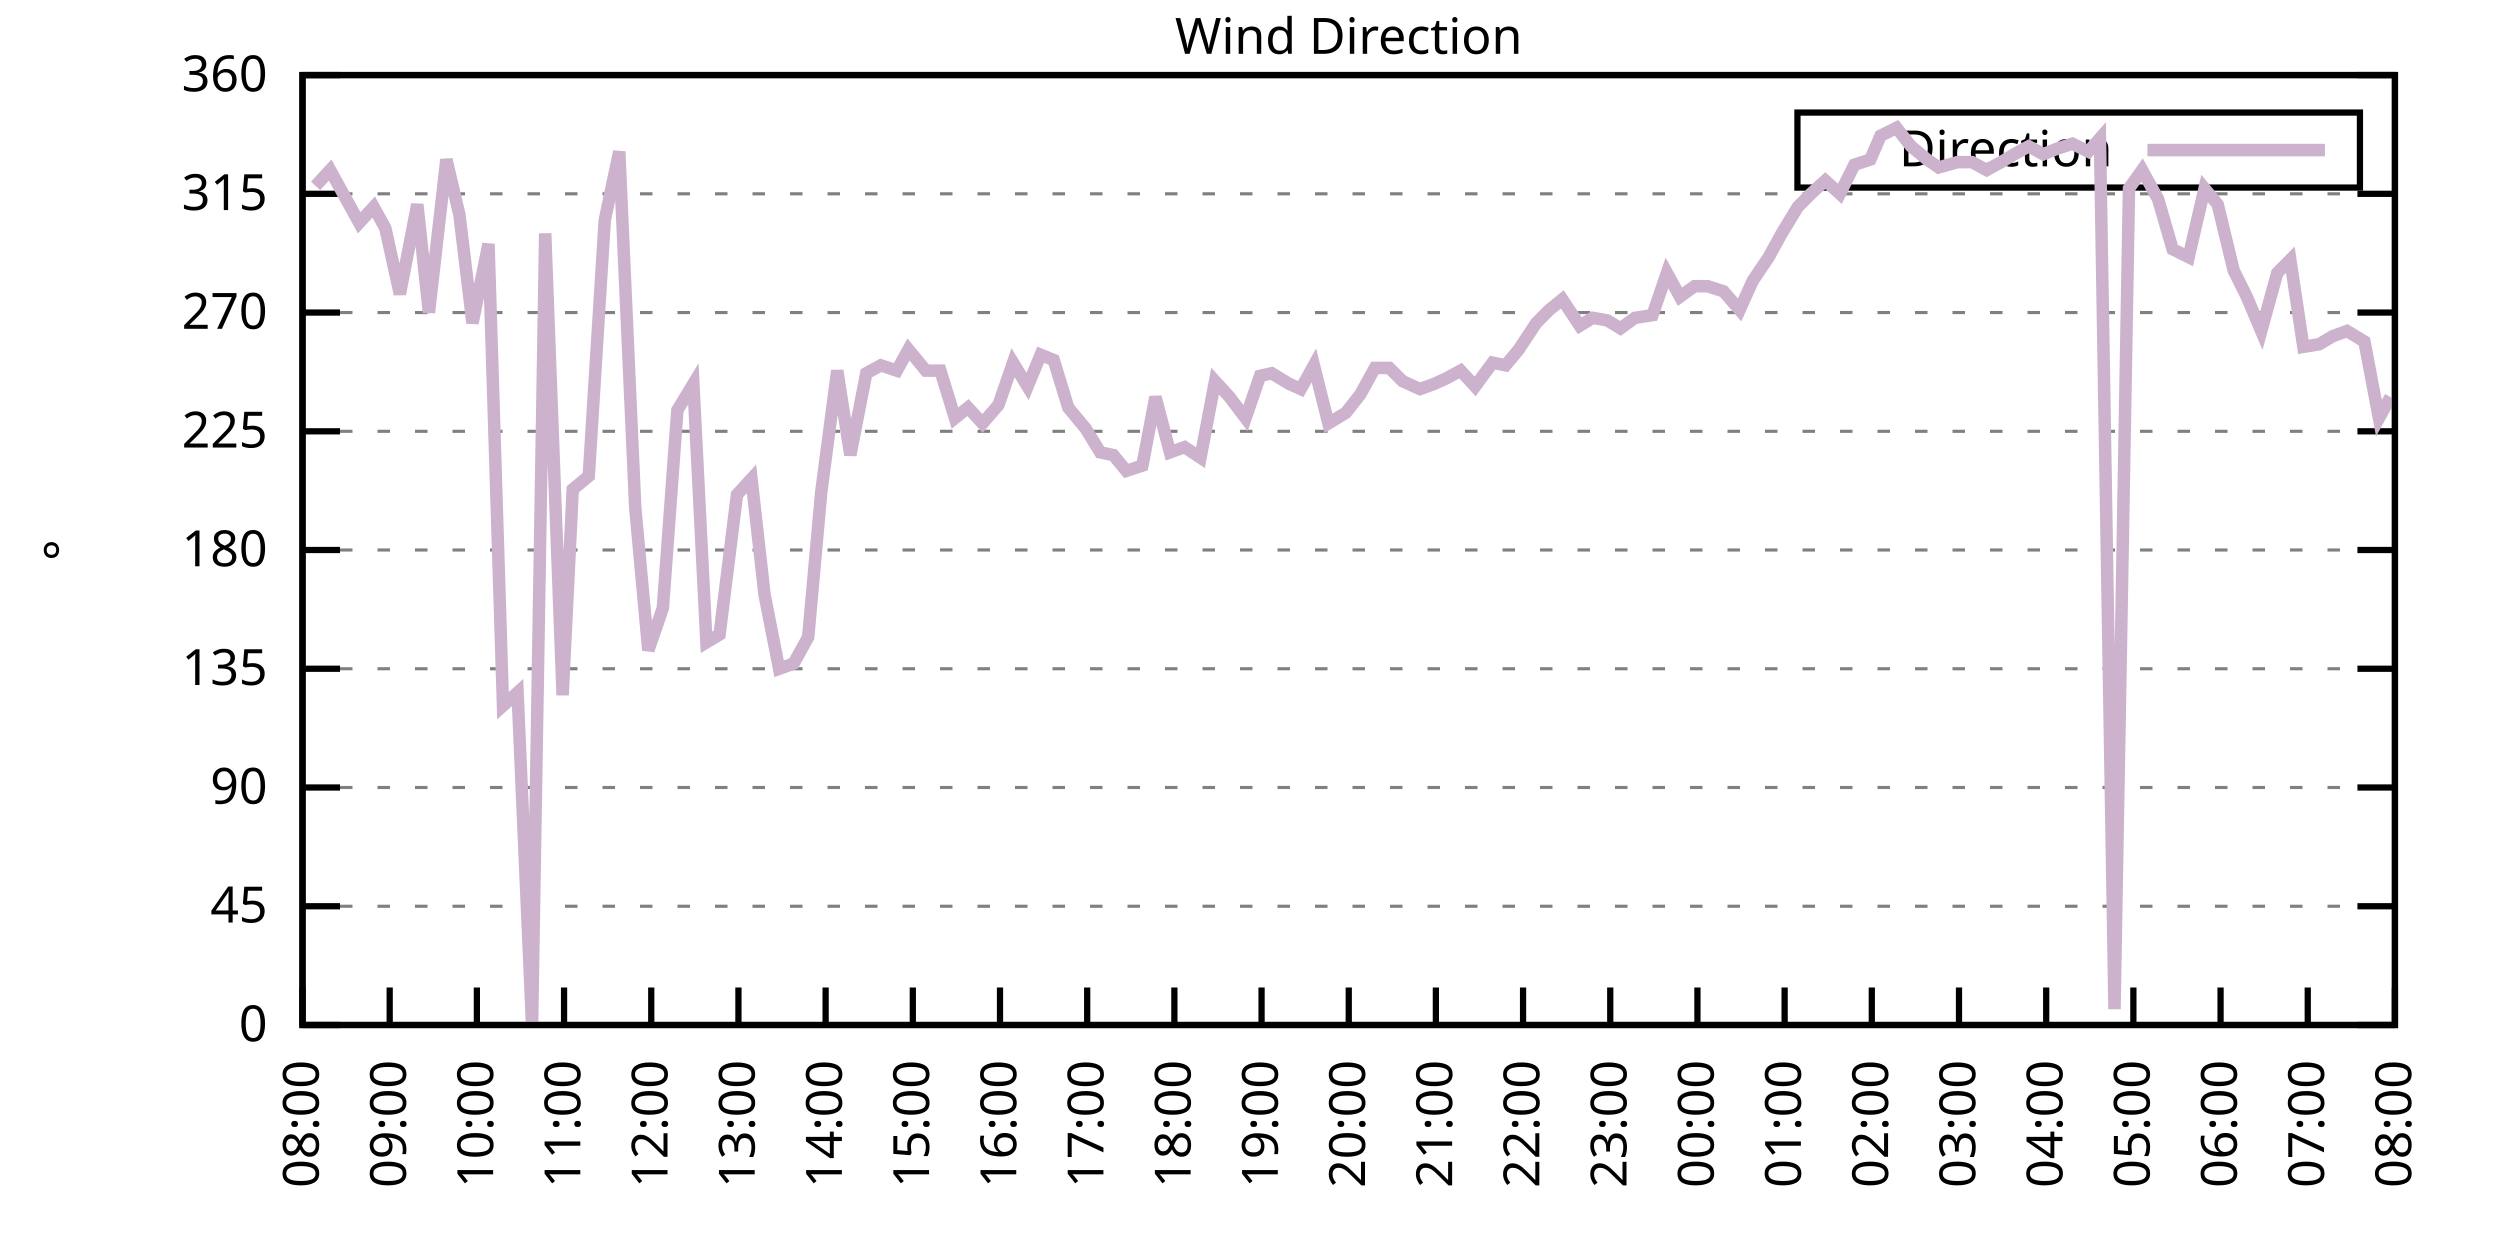
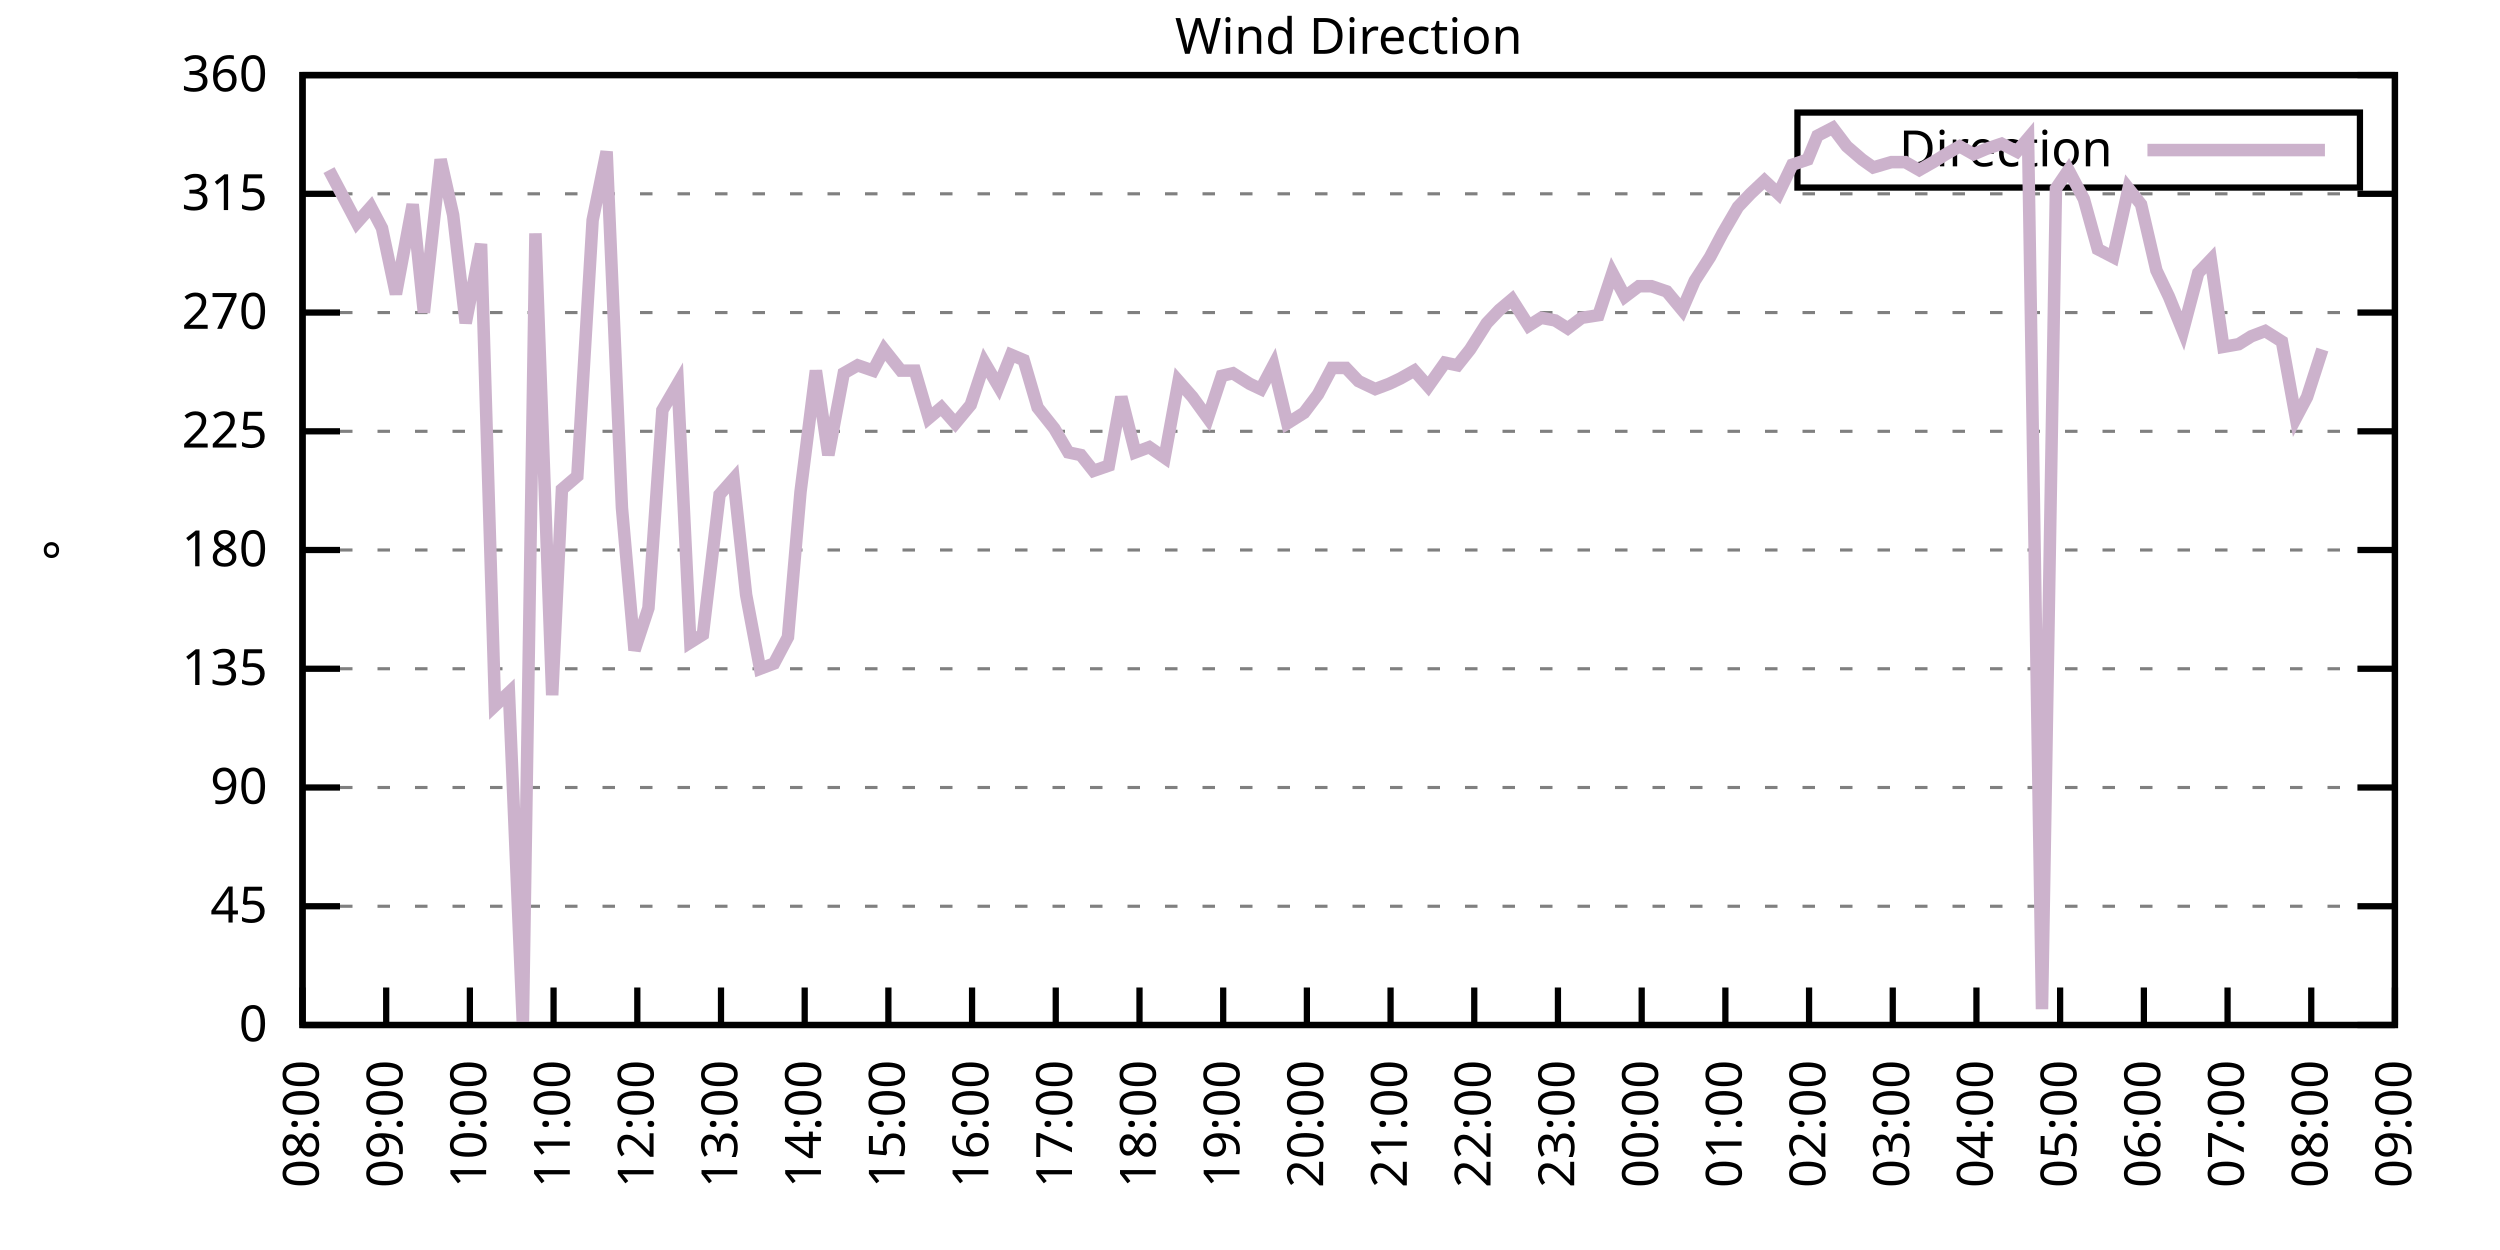
<svg xmlns="http://www.w3.org/2000/svg" xmlns:xlink="http://www.w3.org/1999/xlink" width="400" height="200" viewBox="0 0 400 200">
  <g id="gnuplot_canvas">
    <rect x="0" y="0" width="400" height="200" fill="none" />
    <defs>
      <circle id="gpDot" r="0.5" stroke-width="0.5" stroke="currentColor" />
      <path id="gpPt0" stroke-width="0.333" stroke="currentColor" d="M-1,0 h2 M0,-1 v2" />
      <path id="gpPt1" stroke-width="0.333" stroke="currentColor" d="M-1,-1 L1,1 M1,-1 L-1,1" />
      <path id="gpPt2" stroke-width="0.333" stroke="currentColor" d="M-1,0 L1,0 M0,-1 L0,1 M-1,-1 L1,1 M-1,1 L1,-1" />
      <rect id="gpPt3" stroke-width="0.333" stroke="currentColor" x="-1" y="-1" width="2" height="2" />
      <rect id="gpPt4" stroke-width="0.333" stroke="currentColor" fill="currentColor" x="-1" y="-1" width="2" height="2" />
      <circle id="gpPt5" stroke-width="0.333" stroke="currentColor" cx="0" cy="0" r="1" />
      <use xlink:href="#gpPt5" id="gpPt6" fill="currentColor" stroke="none" />
      <path id="gpPt7" stroke-width="0.333" stroke="currentColor" d="M0,-1.33 L-1.33,0.67 L1.33,0.67 z" />
      <use xlink:href="#gpPt7" id="gpPt8" fill="currentColor" stroke="none" />
      <use xlink:href="#gpPt7" id="gpPt9" stroke="currentColor" transform="rotate(180)" />
      <use xlink:href="#gpPt9" id="gpPt10" fill="currentColor" stroke="none" />
      <use xlink:href="#gpPt3" id="gpPt11" stroke="currentColor" transform="rotate(45)" />
      <use xlink:href="#gpPt11" id="gpPt12" fill="currentColor" stroke="none" />
      <path id="gpPt13" stroke-width="0.333" stroke="currentColor" d="M0,1.330 L1.265,0.411 L0.782,-1.067 L-0.782,-1.076 L-1.265,0.411 z" />
      <use xlink:href="#gpPt13" id="gpPt14" fill="currentColor" stroke="none" />
      <filter id="textbox" filterUnits="objectBoundingBox" x="0" y="0" height="1" width="1">
        <feFlood flood-color="white" flood-opacity="1" result="bgnd" />
        <feComposite in="SourceGraphic" in2="bgnd" operator="atop" />
      </filter>
      <filter id="greybox" filterUnits="objectBoundingBox" x="0" y="0" height="1" width="1">
        <feFlood flood-color="lightgrey" flood-opacity="1" result="grey" />
        <feComposite in="SourceGraphic" in2="grey" operator="atop" />
      </filter>
    </defs>
    <g fill="none" color="white" stroke="currentColor" stroke-width="1.00" stroke-linecap="butt" stroke-linejoin="miter">
</g>
    <g fill="none" color="black" stroke="currentColor" stroke-width="1.00" stroke-linecap="butt" stroke-linejoin="miter">
      <g stroke="none" shape-rendering="crispEdges">
        <polygon fill="rgb(255, 255, 255)" points="48.40,164.00 383.18,164.00 383.18,12.02 48.40,12.02 " />
      </g>
    </g>
    <g fill="none" color="black" stroke="currentColor" stroke-width="1.00" stroke-linecap="butt" stroke-linejoin="miter">
</g>
    <g fill="none" color="black" stroke="black" stroke-width="0.50" stroke-linecap="butt" stroke-linejoin="miter">
</g>
    <g fill="none" color="gray" stroke="currentColor" stroke-width="0.50" stroke-linecap="butt" stroke-linejoin="miter">
      <path stroke="gray" stroke-dasharray="2,4" class="gridline" d="M48.40,164.00 L383.19,164.00  " />
    </g>
    <g fill="none" color="gray" stroke="gray" stroke-width="1.00" stroke-linecap="butt" stroke-linejoin="miter">
</g>
    <g fill="none" color="black" stroke="currentColor" stroke-width="1.00" stroke-linecap="butt" stroke-linejoin="miter">
      <path stroke="black" d="M48.40,164.00 L54.40,164.00 M383.19,164.00 L377.19,164.00  " />
      <g transform="translate(42.80,166.60)" stroke="none" fill="black" font-family="Sans" font-size="8.00" text-anchor="end">
        <text>
          <tspan font-family="Sans"> 0</tspan>
        </text>
      </g>
    </g>
    <g fill="none" color="black" stroke="currentColor" stroke-width="1.00" stroke-linecap="butt" stroke-linejoin="miter">
</g>
    <g fill="none" color="black" stroke="black" stroke-width="0.50" stroke-linecap="butt" stroke-linejoin="miter">
</g>
    <g fill="none" color="gray" stroke="currentColor" stroke-width="0.50" stroke-linecap="butt" stroke-linejoin="miter">
      <path stroke="gray" stroke-dasharray="2,4" class="gridline" d="M48.40,145.00 L383.19,145.00  " />
    </g>
    <g fill="none" color="gray" stroke="gray" stroke-width="1.00" stroke-linecap="butt" stroke-linejoin="miter">
</g>
    <g fill="none" color="black" stroke="currentColor" stroke-width="1.00" stroke-linecap="butt" stroke-linejoin="miter">
      <path stroke="black" d="M48.40,145.00 L54.40,145.00 M383.19,145.00 L377.19,145.00  " />
      <g transform="translate(42.80,147.60)" stroke="none" fill="black" font-family="Sans" font-size="8.00" text-anchor="end">
        <text>
          <tspan font-family="Sans"> 45</tspan>
        </text>
      </g>
    </g>
    <g fill="none" color="black" stroke="currentColor" stroke-width="1.00" stroke-linecap="butt" stroke-linejoin="miter">
</g>
    <g fill="none" color="black" stroke="black" stroke-width="0.50" stroke-linecap="butt" stroke-linejoin="miter">
</g>
    <g fill="none" color="gray" stroke="currentColor" stroke-width="0.50" stroke-linecap="butt" stroke-linejoin="miter">
      <path stroke="gray" stroke-dasharray="2,4" class="gridline" d="M48.40,126.00 L383.19,126.00  " />
    </g>
    <g fill="none" color="gray" stroke="gray" stroke-width="1.00" stroke-linecap="butt" stroke-linejoin="miter">
</g>
    <g fill="none" color="black" stroke="currentColor" stroke-width="1.00" stroke-linecap="butt" stroke-linejoin="miter">
      <path stroke="black" d="M48.40,126.00 L54.40,126.00 M383.19,126.00 L377.19,126.00  " />
      <g transform="translate(42.80,128.60)" stroke="none" fill="black" font-family="Sans" font-size="8.00" text-anchor="end">
        <text>
          <tspan font-family="Sans"> 90</tspan>
        </text>
      </g>
    </g>
    <g fill="none" color="black" stroke="currentColor" stroke-width="1.00" stroke-linecap="butt" stroke-linejoin="miter">
</g>
    <g fill="none" color="black" stroke="black" stroke-width="0.50" stroke-linecap="butt" stroke-linejoin="miter">
</g>
    <g fill="none" color="gray" stroke="currentColor" stroke-width="0.50" stroke-linecap="butt" stroke-linejoin="miter">
      <path stroke="gray" stroke-dasharray="2,4" class="gridline" d="M48.40,107.00 L383.19,107.00  " />
    </g>
    <g fill="none" color="gray" stroke="gray" stroke-width="1.00" stroke-linecap="butt" stroke-linejoin="miter">
</g>
    <g fill="none" color="black" stroke="currentColor" stroke-width="1.00" stroke-linecap="butt" stroke-linejoin="miter">
      <path stroke="black" d="M48.40,107.00 L54.40,107.00 M383.19,107.00 L377.19,107.00  " />
      <g transform="translate(42.80,109.60)" stroke="none" fill="black" font-family="Sans" font-size="8.00" text-anchor="end">
        <text>
          <tspan font-family="Sans"> 135</tspan>
        </text>
      </g>
    </g>
    <g fill="none" color="black" stroke="currentColor" stroke-width="1.00" stroke-linecap="butt" stroke-linejoin="miter">
</g>
    <g fill="none" color="black" stroke="black" stroke-width="0.50" stroke-linecap="butt" stroke-linejoin="miter">
</g>
    <g fill="none" color="gray" stroke="currentColor" stroke-width="0.50" stroke-linecap="butt" stroke-linejoin="miter">
      <path stroke="gray" stroke-dasharray="2,4" class="gridline" d="M48.40,88.00 L383.19,88.00  " />
    </g>
    <g fill="none" color="gray" stroke="gray" stroke-width="1.00" stroke-linecap="butt" stroke-linejoin="miter">
</g>
    <g fill="none" color="black" stroke="currentColor" stroke-width="1.00" stroke-linecap="butt" stroke-linejoin="miter">
      <path stroke="black" d="M48.40,88.00 L54.40,88.00 M383.19,88.00 L377.19,88.00  " />
      <g transform="translate(42.80,90.60)" stroke="none" fill="black" font-family="Sans" font-size="8.00" text-anchor="end">
        <text>
          <tspan font-family="Sans"> 180</tspan>
        </text>
      </g>
    </g>
    <g fill="none" color="black" stroke="currentColor" stroke-width="1.00" stroke-linecap="butt" stroke-linejoin="miter">
</g>
    <g fill="none" color="black" stroke="black" stroke-width="0.50" stroke-linecap="butt" stroke-linejoin="miter">
</g>
    <g fill="none" color="gray" stroke="currentColor" stroke-width="0.50" stroke-linecap="butt" stroke-linejoin="miter">
      <path stroke="gray" stroke-dasharray="2,4" class="gridline" d="M48.40,69.01 L383.19,69.01  " />
    </g>
    <g fill="none" color="gray" stroke="gray" stroke-width="1.00" stroke-linecap="butt" stroke-linejoin="miter">
</g>
    <g fill="none" color="black" stroke="currentColor" stroke-width="1.00" stroke-linecap="butt" stroke-linejoin="miter">
      <path stroke="black" d="M48.40,69.01 L54.40,69.01 M383.19,69.01 L377.19,69.01  " />
      <g transform="translate(42.80,71.61)" stroke="none" fill="black" font-family="Sans" font-size="8.00" text-anchor="end">
        <text>
          <tspan font-family="Sans"> 225</tspan>
        </text>
      </g>
    </g>
    <g fill="none" color="black" stroke="currentColor" stroke-width="1.00" stroke-linecap="butt" stroke-linejoin="miter">
</g>
    <g fill="none" color="black" stroke="black" stroke-width="0.50" stroke-linecap="butt" stroke-linejoin="miter">
</g>
    <g fill="none" color="gray" stroke="currentColor" stroke-width="0.50" stroke-linecap="butt" stroke-linejoin="miter">
      <path stroke="gray" stroke-dasharray="2,4" class="gridline" d="M48.40,50.01 L383.19,50.01  " />
    </g>
    <g fill="none" color="gray" stroke="gray" stroke-width="1.00" stroke-linecap="butt" stroke-linejoin="miter">
</g>
    <g fill="none" color="black" stroke="currentColor" stroke-width="1.00" stroke-linecap="butt" stroke-linejoin="miter">
      <path stroke="black" d="M48.40,50.01 L54.40,50.01 M383.19,50.01 L377.19,50.01  " />
      <g transform="translate(42.80,52.61)" stroke="none" fill="black" font-family="Sans" font-size="8.00" text-anchor="end">
        <text>
          <tspan font-family="Sans"> 270</tspan>
        </text>
      </g>
    </g>
    <g fill="none" color="black" stroke="currentColor" stroke-width="1.00" stroke-linecap="butt" stroke-linejoin="miter">
</g>
    <g fill="none" color="black" stroke="black" stroke-width="0.50" stroke-linecap="butt" stroke-linejoin="miter">
</g>
    <g fill="none" color="gray" stroke="currentColor" stroke-width="0.50" stroke-linecap="butt" stroke-linejoin="miter">
      <path stroke="gray" stroke-dasharray="2,4" class="gridline" d="M48.40,31.01 L383.19,31.01  " />
    </g>
    <g fill="none" color="gray" stroke="gray" stroke-width="1.00" stroke-linecap="butt" stroke-linejoin="miter">
</g>
    <g fill="none" color="black" stroke="currentColor" stroke-width="1.00" stroke-linecap="butt" stroke-linejoin="miter">
      <path stroke="black" d="M48.40,31.01 L54.40,31.01 M383.19,31.01 L377.19,31.01  " />
      <g transform="translate(42.80,33.61)" stroke="none" fill="black" font-family="Sans" font-size="8.00" text-anchor="end">
        <text>
          <tspan font-family="Sans"> 315</tspan>
        </text>
      </g>
    </g>
    <g fill="none" color="black" stroke="currentColor" stroke-width="1.00" stroke-linecap="butt" stroke-linejoin="miter">
</g>
    <g fill="none" color="black" stroke="black" stroke-width="0.50" stroke-linecap="butt" stroke-linejoin="miter">
</g>
    <g fill="none" color="gray" stroke="currentColor" stroke-width="0.50" stroke-linecap="butt" stroke-linejoin="miter">
      <path stroke="gray" stroke-dasharray="2,4" class="gridline" d="M48.40,12.01 L383.19,12.01  " />
    </g>
    <g fill="none" color="gray" stroke="gray" stroke-width="1.00" stroke-linecap="butt" stroke-linejoin="miter">
</g>
    <g fill="none" color="black" stroke="currentColor" stroke-width="1.00" stroke-linecap="butt" stroke-linejoin="miter">
      <path stroke="black" d="M48.40,12.01 L54.40,12.01 M383.19,12.01 L377.19,12.01  " />
      <g transform="translate(42.80,14.61)" stroke="none" fill="black" font-family="Sans" font-size="8.00" text-anchor="end">
        <text>
          <tspan font-family="Sans"> 360</tspan>
        </text>
      </g>
    </g>
    <g fill="none" color="black" stroke="currentColor" stroke-width="1.00" stroke-linecap="butt" stroke-linejoin="miter">
      <path stroke="black" d="M48.40,164.00 L48.40,158.00  " />
      <g transform="translate(51.00,169.60) rotate(270.00)" stroke="none" fill="black" font-family="Sans" font-size="8.00" text-anchor="end">
        <text>
          <tspan font-family="Sans">08:00</tspan>
        </text>
      </g>
    </g>
    <g fill="none" color="black" stroke="currentColor" stroke-width="1.00" stroke-linecap="butt" stroke-linejoin="miter">
-       <path stroke="black" d="M62.35,164.00 L62.35,158.00  " />
-       <g transform="translate(64.95,169.60) rotate(270.00)" stroke="none" fill="black" font-family="Sans" font-size="8.00" text-anchor="end">
+       <path stroke="black" d="M61.79,164.00 L61.79,158.00  " />
+       <g transform="translate(64.39,169.60) rotate(270.00)" stroke="none" fill="black" font-family="Sans" font-size="8.00" text-anchor="end">
        <text>
          <tspan font-family="Sans">09:00</tspan>
        </text>
      </g>
    </g>
    <g fill="none" color="black" stroke="currentColor" stroke-width="1.00" stroke-linecap="butt" stroke-linejoin="miter">
-       <path stroke="black" d="M76.30,164.00 L76.30,158.00  " />
-       <g transform="translate(78.90,169.60) rotate(270.00)" stroke="none" fill="black" font-family="Sans" font-size="8.00" text-anchor="end">
+       <path stroke="black" d="M75.18,164.00 L75.18,158.00  " />
+       <g transform="translate(77.78,169.60) rotate(270.00)" stroke="none" fill="black" font-family="Sans" font-size="8.00" text-anchor="end">
        <text>
          <tspan font-family="Sans">10:00</tspan>
        </text>
      </g>
    </g>
    <g fill="none" color="black" stroke="currentColor" stroke-width="1.00" stroke-linecap="butt" stroke-linejoin="miter">
-       <path stroke="black" d="M90.25,164.00 L90.25,158.00  " />
-       <g transform="translate(92.85,169.60) rotate(270.00)" stroke="none" fill="black" font-family="Sans" font-size="8.00" text-anchor="end">
+       <path stroke="black" d="M88.57,164.00 L88.57,158.00  " />
+       <g transform="translate(91.17,169.60) rotate(270.00)" stroke="none" fill="black" font-family="Sans" font-size="8.00" text-anchor="end">
        <text>
          <tspan font-family="Sans">11:00</tspan>
        </text>
      </g>
    </g>
    <g fill="none" color="black" stroke="currentColor" stroke-width="1.00" stroke-linecap="butt" stroke-linejoin="miter">
-       <path stroke="black" d="M104.20,164.00 L104.20,158.00  " />
-       <g transform="translate(106.80,169.60) rotate(270.00)" stroke="none" fill="black" font-family="Sans" font-size="8.00" text-anchor="end">
+       <path stroke="black" d="M101.97,164.00 L101.97,158.00  " />
+       <g transform="translate(104.57,169.60) rotate(270.00)" stroke="none" fill="black" font-family="Sans" font-size="8.00" text-anchor="end">
        <text>
          <tspan font-family="Sans">12:00</tspan>
        </text>
      </g>
    </g>
    <g fill="none" color="black" stroke="currentColor" stroke-width="1.00" stroke-linecap="butt" stroke-linejoin="miter">
-       <path stroke="black" d="M118.15,164.00 L118.15,158.00  " />
-       <g transform="translate(120.75,169.60) rotate(270.00)" stroke="none" fill="black" font-family="Sans" font-size="8.00" text-anchor="end">
+       <path stroke="black" d="M115.36,164.00 L115.36,158.00  " />
+       <g transform="translate(117.96,169.60) rotate(270.00)" stroke="none" fill="black" font-family="Sans" font-size="8.00" text-anchor="end">
        <text>
          <tspan font-family="Sans">13:00</tspan>
        </text>
      </g>
    </g>
    <g fill="none" color="black" stroke="currentColor" stroke-width="1.00" stroke-linecap="butt" stroke-linejoin="miter">
-       <path stroke="black" d="M132.10,164.00 L132.10,158.00  " />
-       <g transform="translate(134.70,169.60) rotate(270.00)" stroke="none" fill="black" font-family="Sans" font-size="8.00" text-anchor="end">
+       <path stroke="black" d="M128.75,164.00 L128.75,158.00  " />
+       <g transform="translate(131.35,169.60) rotate(270.00)" stroke="none" fill="black" font-family="Sans" font-size="8.00" text-anchor="end">
        <text>
          <tspan font-family="Sans">14:00</tspan>
        </text>
      </g>
    </g>
    <g fill="none" color="black" stroke="currentColor" stroke-width="1.00" stroke-linecap="butt" stroke-linejoin="miter">
-       <path stroke="black" d="M146.05,164.00 L146.05,158.00  " />
-       <g transform="translate(148.65,169.60) rotate(270.00)" stroke="none" fill="black" font-family="Sans" font-size="8.00" text-anchor="end">
+       <path stroke="black" d="M142.14,164.00 L142.14,158.00  " />
+       <g transform="translate(144.74,169.60) rotate(270.00)" stroke="none" fill="black" font-family="Sans" font-size="8.00" text-anchor="end">
        <text>
          <tspan font-family="Sans">15:00</tspan>
        </text>
      </g>
    </g>
    <g fill="none" color="black" stroke="currentColor" stroke-width="1.00" stroke-linecap="butt" stroke-linejoin="miter">
-       <path stroke="black" d="M160.00,164.00 L160.00,158.00  " />
-       <g transform="translate(162.60,169.60) rotate(270.00)" stroke="none" fill="black" font-family="Sans" font-size="8.00" text-anchor="end">
+       <path stroke="black" d="M155.53,164.00 L155.53,158.00  " />
+       <g transform="translate(158.13,169.60) rotate(270.00)" stroke="none" fill="black" font-family="Sans" font-size="8.00" text-anchor="end">
        <text>
          <tspan font-family="Sans">16:00</tspan>
        </text>
      </g>
    </g>
    <g fill="none" color="black" stroke="currentColor" stroke-width="1.00" stroke-linecap="butt" stroke-linejoin="miter">
-       <path stroke="black" d="M173.95,164.00 L173.95,158.00  " />
-       <g transform="translate(176.55,169.60) rotate(270.00)" stroke="none" fill="black" font-family="Sans" font-size="8.00" text-anchor="end">
+       <path stroke="black" d="M168.92,164.00 L168.92,158.00  " />
+       <g transform="translate(171.52,169.60) rotate(270.00)" stroke="none" fill="black" font-family="Sans" font-size="8.00" text-anchor="end">
        <text>
          <tspan font-family="Sans">17:00</tspan>
        </text>
      </g>
    </g>
    <g fill="none" color="black" stroke="currentColor" stroke-width="1.00" stroke-linecap="butt" stroke-linejoin="miter">
-       <path stroke="black" d="M187.90,164.00 L187.90,158.00  " />
-       <g transform="translate(190.50,169.60) rotate(270.00)" stroke="none" fill="black" font-family="Sans" font-size="8.00" text-anchor="end">
+       <path stroke="black" d="M182.32,164.00 L182.32,158.00  " />
+       <g transform="translate(184.92,169.60) rotate(270.00)" stroke="none" fill="black" font-family="Sans" font-size="8.00" text-anchor="end">
        <text>
          <tspan font-family="Sans">18:00</tspan>
        </text>
      </g>
    </g>
    <g fill="none" color="black" stroke="currentColor" stroke-width="1.00" stroke-linecap="butt" stroke-linejoin="miter">
-       <path stroke="black" d="M201.85,164.00 L201.85,158.00  " />
-       <g transform="translate(204.45,169.60) rotate(270.00)" stroke="none" fill="black" font-family="Sans" font-size="8.00" text-anchor="end">
+       <path stroke="black" d="M195.71,164.00 L195.71,158.00  " />
+       <g transform="translate(198.31,169.60) rotate(270.00)" stroke="none" fill="black" font-family="Sans" font-size="8.00" text-anchor="end">
        <text>
          <tspan font-family="Sans">19:00</tspan>
        </text>
      </g>
    </g>
    <g fill="none" color="black" stroke="currentColor" stroke-width="1.00" stroke-linecap="butt" stroke-linejoin="miter">
-       <path stroke="black" d="M215.80,164.00 L215.80,158.00  " />
-       <g transform="translate(218.40,169.60) rotate(270.00)" stroke="none" fill="black" font-family="Sans" font-size="8.00" text-anchor="end">
+       <path stroke="black" d="M209.10,164.00 L209.10,158.00  " />
+       <g transform="translate(211.70,169.60) rotate(270.00)" stroke="none" fill="black" font-family="Sans" font-size="8.00" text-anchor="end">
        <text>
          <tspan font-family="Sans">20:00</tspan>
        </text>
      </g>
    </g>
    <g fill="none" color="black" stroke="currentColor" stroke-width="1.00" stroke-linecap="butt" stroke-linejoin="miter">
-       <path stroke="black" d="M229.74,164.00 L229.74,158.00  " />
-       <g transform="translate(232.34,169.60) rotate(270.00)" stroke="none" fill="black" font-family="Sans" font-size="8.00" text-anchor="end">
+       <path stroke="black" d="M222.49,164.00 L222.49,158.00  " />
+       <g transform="translate(225.09,169.60) rotate(270.00)" stroke="none" fill="black" font-family="Sans" font-size="8.00" text-anchor="end">
        <text>
          <tspan font-family="Sans">21:00</tspan>
        </text>
      </g>
    </g>
    <g fill="none" color="black" stroke="currentColor" stroke-width="1.00" stroke-linecap="butt" stroke-linejoin="miter">
-       <path stroke="black" d="M243.69,164.00 L243.69,158.00  " />
-       <g transform="translate(246.29,169.60) rotate(270.00)" stroke="none" fill="black" font-family="Sans" font-size="8.00" text-anchor="end">
+       <path stroke="black" d="M235.88,164.00 L235.88,158.00  " />
+       <g transform="translate(238.48,169.60) rotate(270.00)" stroke="none" fill="black" font-family="Sans" font-size="8.00" text-anchor="end">
        <text>
          <tspan font-family="Sans">22:00</tspan>
        </text>
      </g>
    </g>
    <g fill="none" color="black" stroke="currentColor" stroke-width="1.00" stroke-linecap="butt" stroke-linejoin="miter">
-       <path stroke="black" d="M257.64,164.00 L257.64,158.00  " />
-       <g transform="translate(260.24,169.60) rotate(270.00)" stroke="none" fill="black" font-family="Sans" font-size="8.00" text-anchor="end">
+       <path stroke="black" d="M249.27,164.00 L249.27,158.00  " />
+       <g transform="translate(251.87,169.60) rotate(270.00)" stroke="none" fill="black" font-family="Sans" font-size="8.00" text-anchor="end">
        <text>
          <tspan font-family="Sans">23:00</tspan>
        </text>
      </g>
    </g>
    <g fill="none" color="black" stroke="currentColor" stroke-width="1.00" stroke-linecap="butt" stroke-linejoin="miter">
-       <path stroke="black" d="M271.59,164.00 L271.59,158.00  " />
-       <g transform="translate(274.19,169.60) rotate(270.00)" stroke="none" fill="black" font-family="Sans" font-size="8.00" text-anchor="end">
+       <path stroke="black" d="M262.67,164.00 L262.67,158.00  " />
+       <g transform="translate(265.27,169.60) rotate(270.00)" stroke="none" fill="black" font-family="Sans" font-size="8.00" text-anchor="end">
        <text>
          <tspan font-family="Sans">00:00</tspan>
        </text>
      </g>
    </g>
    <g fill="none" color="black" stroke="currentColor" stroke-width="1.00" stroke-linecap="butt" stroke-linejoin="miter">
-       <path stroke="black" d="M285.54,164.00 L285.54,158.00  " />
-       <g transform="translate(288.14,169.60) rotate(270.00)" stroke="none" fill="black" font-family="Sans" font-size="8.00" text-anchor="end">
+       <path stroke="black" d="M276.06,164.00 L276.06,158.00  " />
+       <g transform="translate(278.66,169.60) rotate(270.00)" stroke="none" fill="black" font-family="Sans" font-size="8.00" text-anchor="end">
        <text>
          <tspan font-family="Sans">01:00</tspan>
        </text>
      </g>
    </g>
    <g fill="none" color="black" stroke="currentColor" stroke-width="1.00" stroke-linecap="butt" stroke-linejoin="miter">
-       <path stroke="black" d="M299.49,164.00 L299.49,158.00  " />
-       <g transform="translate(302.09,169.60) rotate(270.00)" stroke="none" fill="black" font-family="Sans" font-size="8.00" text-anchor="end">
+       <path stroke="black" d="M289.45,164.00 L289.45,158.00  " />
+       <g transform="translate(292.05,169.60) rotate(270.00)" stroke="none" fill="black" font-family="Sans" font-size="8.00" text-anchor="end">
        <text>
          <tspan font-family="Sans">02:00</tspan>
        </text>
      </g>
    </g>
    <g fill="none" color="black" stroke="currentColor" stroke-width="1.00" stroke-linecap="butt" stroke-linejoin="miter">
-       <path stroke="black" d="M313.44,164.00 L313.44,158.00  " />
-       <g transform="translate(316.04,169.60) rotate(270.00)" stroke="none" fill="black" font-family="Sans" font-size="8.00" text-anchor="end">
+       <path stroke="black" d="M302.84,164.00 L302.84,158.00  " />
+       <g transform="translate(305.44,169.60) rotate(270.00)" stroke="none" fill="black" font-family="Sans" font-size="8.00" text-anchor="end">
        <text>
          <tspan font-family="Sans">03:00</tspan>
        </text>
      </g>
    </g>
    <g fill="none" color="black" stroke="currentColor" stroke-width="1.00" stroke-linecap="butt" stroke-linejoin="miter">
-       <path stroke="black" d="M327.39,164.00 L327.39,158.00  " />
-       <g transform="translate(329.99,169.60) rotate(270.00)" stroke="none" fill="black" font-family="Sans" font-size="8.00" text-anchor="end">
+       <path stroke="black" d="M316.23,164.00 L316.23,158.00  " />
+       <g transform="translate(318.83,169.60) rotate(270.00)" stroke="none" fill="black" font-family="Sans" font-size="8.00" text-anchor="end">
        <text>
          <tspan font-family="Sans">04:00</tspan>
        </text>
      </g>
    </g>
    <g fill="none" color="black" stroke="currentColor" stroke-width="1.00" stroke-linecap="butt" stroke-linejoin="miter">
-       <path stroke="black" d="M341.34,164.00 L341.34,158.00  " />
-       <g transform="translate(343.94,169.60) rotate(270.00)" stroke="none" fill="black" font-family="Sans" font-size="8.00" text-anchor="end">
+       <path stroke="black" d="M329.62,164.00 L329.62,158.00  " />
+       <g transform="translate(332.22,169.60) rotate(270.00)" stroke="none" fill="black" font-family="Sans" font-size="8.00" text-anchor="end">
        <text>
          <tspan font-family="Sans">05:00</tspan>
        </text>
      </g>
    </g>
    <g fill="none" color="black" stroke="currentColor" stroke-width="1.00" stroke-linecap="butt" stroke-linejoin="miter">
-       <path stroke="black" d="M355.29,164.00 L355.29,158.00  " />
-       <g transform="translate(357.89,169.60) rotate(270.00)" stroke="none" fill="black" font-family="Sans" font-size="8.00" text-anchor="end">
+       <path stroke="black" d="M343.02,164.00 L343.02,158.00  " />
+       <g transform="translate(345.62,169.60) rotate(270.00)" stroke="none" fill="black" font-family="Sans" font-size="8.00" text-anchor="end">
        <text>
          <tspan font-family="Sans">06:00</tspan>
        </text>
      </g>
    </g>
    <g fill="none" color="black" stroke="currentColor" stroke-width="1.00" stroke-linecap="butt" stroke-linejoin="miter">
-       <path stroke="black" d="M369.24,164.00 L369.24,158.00  " />
-       <g transform="translate(371.84,169.60) rotate(270.00)" stroke="none" fill="black" font-family="Sans" font-size="8.00" text-anchor="end">
+       <path stroke="black" d="M356.41,164.00 L356.41,158.00  " />
+       <g transform="translate(359.01,169.60) rotate(270.00)" stroke="none" fill="black" font-family="Sans" font-size="8.00" text-anchor="end">
        <text>
          <tspan font-family="Sans">07:00</tspan>
+         </text>
+       </g>
+     </g>
+     <g fill="none" color="black" stroke="currentColor" stroke-width="1.00" stroke-linecap="butt" stroke-linejoin="miter">
+       <path stroke="black" d="M369.80,164.00 L369.80,158.00  " />
+       <g transform="translate(372.40,169.60) rotate(270.00)" stroke="none" fill="black" font-family="Sans" font-size="8.00" text-anchor="end">
+         <text>
+           <tspan font-family="Sans">08:00</tspan>
        </text>
      </g>
    </g>
    <g fill="none" color="black" stroke="currentColor" stroke-width="1.00" stroke-linecap="butt" stroke-linejoin="miter">
      <path stroke="black" d="M383.19,164.00 L383.19,158.00  " />
      <g transform="translate(385.79,169.60) rotate(270.00)" stroke="none" fill="black" font-family="Sans" font-size="8.00" text-anchor="end">
        <text>
-           <tspan font-family="Sans">08:00</tspan>
+           <tspan font-family="Sans">09:00</tspan>
        </text>
      </g>
    </g>
    <g fill="none" color="black" stroke="currentColor" stroke-width="1.00" stroke-linecap="butt" stroke-linejoin="miter">
</g>
    <g fill="none" color="black" stroke="currentColor" stroke-width="1.00" stroke-linecap="butt" stroke-linejoin="miter">
      <path stroke="black" d="M48.40,12.01 L48.40,164.00 L383.19,164.00 L383.19,12.01 L48.40,12.01 Z  " />
    </g>
    <g fill="none" color="black" stroke="currentColor" stroke-width="1.00" stroke-linecap="butt" stroke-linejoin="miter">
</g>
    <g fill="none" color="black" stroke="currentColor" stroke-width="1.00" stroke-linecap="butt" stroke-linejoin="miter">
      <path stroke="black" d="M287.59,30.01 L287.59,18.01 L377.59,18.01 L377.59,30.01 L287.59,30.01 Z  " />
    </g>
    <g id="Wind_direction_plot_1">
      <g fill="none" color="white" stroke="black" stroke-width="2.00" stroke-linecap="butt" stroke-linejoin="miter">
</g>
      <g fill="none" color="black" stroke="currentColor" stroke-width="2.00" stroke-linecap="butt" stroke-linejoin="miter">
        <g transform="translate(337.99,26.61)" stroke="none" fill="black" font-family="Sans" font-size="8.00" text-anchor="end">
          <text>
            <tspan font-family="Sans">Direction</tspan>
          </text>
        </g>
      </g>
      <g fill="none" color="black" stroke="currentColor" stroke-width="2.00" stroke-linecap="butt" stroke-linejoin="miter">
-         <path stroke="rgb(204, 178, 204)" d="M343.59,24.01 L371.99,24.01 M50.49,29.74 L52.82,27.21 L54.68,30.59 L57.47,35.65 L59.79,33.12 L61.65,36.50   L63.98,47.05 L66.77,32.70 L68.63,50.01 L71.42,25.52 L73.51,34.39 L75.60,51.70 L78.16,39.03 L80.48,112.91   L82.81,110.80 L85.13,164.00 L87.23,37.34 L90.02,111.23 L91.64,78.29 L94.20,76.18 L96.76,35.23 L99.08,24.25   L101.64,81.25 L103.73,104.05 L106.06,97.29 L108.38,65.63 L110.94,61.41 L113.03,102.78 L115.13,101.52 L117.92,79.14   L120.24,76.61 L122.33,95.18 L124.66,107.00 L126.98,106.16 L129.31,101.94 L131.40,78.72 L133.96,59.30 L136.05,72.81   L138.61,59.72 L140.93,58.45 L143.49,59.30 L145.35,55.92 L148.14,59.30 L150.46,59.30 L152.79,66.90 L154.88,65.21   L157.21,67.74 L159.76,64.78 L162.09,58.03 L164.41,61.83 L166.51,56.76 L168.60,57.61 L170.92,65.21 L173.71,68.58   L176.04,72.38 L178.13,72.81 L180.22,75.34 L182.78,74.49 L184.87,63.52 L187.20,72.38 L189.52,71.54 L192.08,73.23   L194.41,60.98 L196.73,63.52 L199.29,66.90 L201.61,60.14 L203.47,59.72 L206.26,61.41 L208.12,62.25 L210.22,58.45   L212.54,67.74 L215.33,66.05 L217.65,63.10 L219.98,58.87 L222.30,58.87 L224.40,60.98 L227.19,62.25 L229.51,61.41   L231.37,60.56 L233.70,59.30 L236.02,61.83 L238.81,58.03 L240.90,58.45 L243.00,55.92 L245.79,51.70 L247.88,49.59   L249.97,47.90 L252.76,52.12 L254.85,50.85 L257.18,51.27 L259.27,52.54 L261.60,50.85 L264.39,50.43 L266.71,43.67   L268.80,47.47 L271.13,45.79 L273.22,45.79 L275.78,46.63 L278.34,49.59 L280.43,44.94 L282.99,41.14 L285.08,37.34   L287.64,33.12 L289.73,31.01 L292.05,28.90 L294.38,31.01 L296.70,26.36 L299.26,25.52 L300.89,21.72 L303.44,20.45   L305.77,23.41 L308.33,25.52 L310.19,26.79 L313.21,25.94 L315.53,25.94 L317.86,27.21 L320.18,25.94 L322.28,24.68   L324.60,23.41 L326.93,24.68 L329.02,23.83 L331.58,22.99 L334.13,24.25 L335.99,22.14 L338.32,161.47 L340.64,30.16   L342.74,27.21 L345.29,31.85 L347.62,39.87 L350.18,41.14 L352.73,30.16 L354.83,32.70 L357.38,43.25 L359.48,47.47   L361.80,52.96 L364.36,43.67 L366.45,41.56 L368.54,55.50 L371.10,55.07 L373.19,53.81 L375.52,52.96 L378.31,54.65   L380.63,66.90 L382.49,63.52  " />
+         <path stroke="rgb(204, 178, 204)" d="M343.59,24.01 L371.99,24.01 M52.64,27.21 L54.43,30.59 L57.10,35.65 L59.34,33.12 L61.12,36.50 L63.35,47.05   L66.03,32.70 L67.82,50.01 L70.50,25.52 L72.50,34.39 L74.51,51.70 L76.97,39.03 L79.20,112.91 L81.43,110.80   L83.66,164.00 L85.67,37.34 L88.35,111.23 L89.91,78.29 L92.37,76.18 L94.82,35.23 L97.06,24.25 L99.51,81.25   L101.52,104.05 L103.75,97.29 L105.98,65.63 L108.44,61.41 L110.45,102.78 L112.46,101.52 L115.13,79.14 L117.37,76.61   L119.38,95.18 L121.61,107.00 L123.84,106.16 L126.07,101.94 L128.08,78.72 L130.54,59.30 L132.54,72.81 L135.00,59.72   L137.23,58.45 L139.69,59.30 L141.47,55.92 L144.15,59.30 L146.38,59.30 L148.61,66.90 L150.62,65.21 L152.85,67.74   L155.31,64.78 L157.54,58.03 L159.77,61.83 L161.78,56.76 L163.79,57.61 L166.02,65.21 L168.70,68.58 L170.93,72.38   L172.94,72.81 L174.95,75.34 L177.41,74.49 L179.41,63.52 L181.65,72.38 L183.88,71.54 L186.33,73.23 L188.57,60.98   L190.80,63.52 L193.25,66.90 L195.48,60.14 L197.27,59.72 L199.95,61.41 L201.73,62.25 L203.74,58.45 L205.97,67.74   L208.65,66.05 L210.88,63.10 L213.12,58.87 L215.35,58.87 L217.36,60.98 L220.04,62.25 L222.27,61.41 L224.05,60.56   L226.29,59.30 L228.52,61.83 L231.20,58.03 L233.20,58.45 L235.21,55.92 L237.89,51.70 L239.90,49.59 L241.91,47.90   L244.59,52.12 L246.60,50.85 L248.83,51.27 L250.84,52.54 L253.07,50.85 L255.75,50.43 L257.98,43.67 L259.99,47.47   L262.22,45.79 L264.23,45.79 L266.68,46.63 L269.14,49.59 L271.15,44.94 L273.60,41.14 L275.61,37.34 L278.07,33.12   L280.07,31.01 L282.31,28.90 L284.54,31.01 L286.77,26.36 L289.23,25.52 L290.79,21.72 L293.24,20.45 L295.48,23.41   L297.93,25.52 L299.72,26.79 L302.62,25.94 L304.85,25.94 L307.08,27.21 L309.31,25.94 L311.32,24.68 L313.55,23.41   L315.79,24.68 L317.79,23.83 L320.25,22.99 L322.70,24.25 L324.49,22.14 L326.72,161.47 L328.95,30.16 L330.96,27.21   L333.42,31.85 L335.65,39.87 L338.10,41.14 L340.56,30.16 L342.57,32.70 L345.02,43.25 L347.03,47.47 L349.26,52.96   L351.72,43.67 L353.73,41.56 L355.74,55.50 L358.19,55.07 L360.20,53.81 L362.43,52.96 L365.11,54.65 L367.34,66.90   L369.13,63.52 L371.58,55.92  " />
      </g>
    </g>
    <g fill="none" color="black" stroke="currentColor" stroke-width="2.00" stroke-linecap="butt" stroke-linejoin="miter">
</g>
    <g fill="none" color="black" stroke="black" stroke-width="1.00" stroke-linecap="butt" stroke-linejoin="miter">
</g>
    <g fill="none" color="black" stroke="currentColor" stroke-width="1.00" stroke-linecap="butt" stroke-linejoin="miter">
      <path stroke="black" d="M48.40,12.01 L48.40,164.00 L383.19,164.00 L383.19,12.01 L48.40,12.01 Z  " />
      <g transform="translate(12.80,88.01) rotate(270.00)" stroke="none" fill="black" font-family="Sans" font-size="8.00" text-anchor="middle">
        <text>
          <tspan font-family="Sans">°</tspan>
        </text>
      </g>
    </g>
    <g fill="none" color="black" stroke="currentColor" stroke-width="1.00" stroke-linecap="butt" stroke-linejoin="miter">
</g>
    <g fill="none" color="black" stroke="currentColor" stroke-width="1.00" stroke-linecap="butt" stroke-linejoin="miter">
      <g transform="translate(215.79,8.61)" stroke="none" fill="black" font-family="Sans" font-size="8.00" text-anchor="middle">
        <text>
          <tspan font-family="Sans">Wind Direction</tspan>
        </text>
      </g>
    </g>
    <g fill="none" color="black" stroke="currentColor" stroke-width="1.00" stroke-linecap="butt" stroke-linejoin="miter">
</g>
  </g>
</svg>
